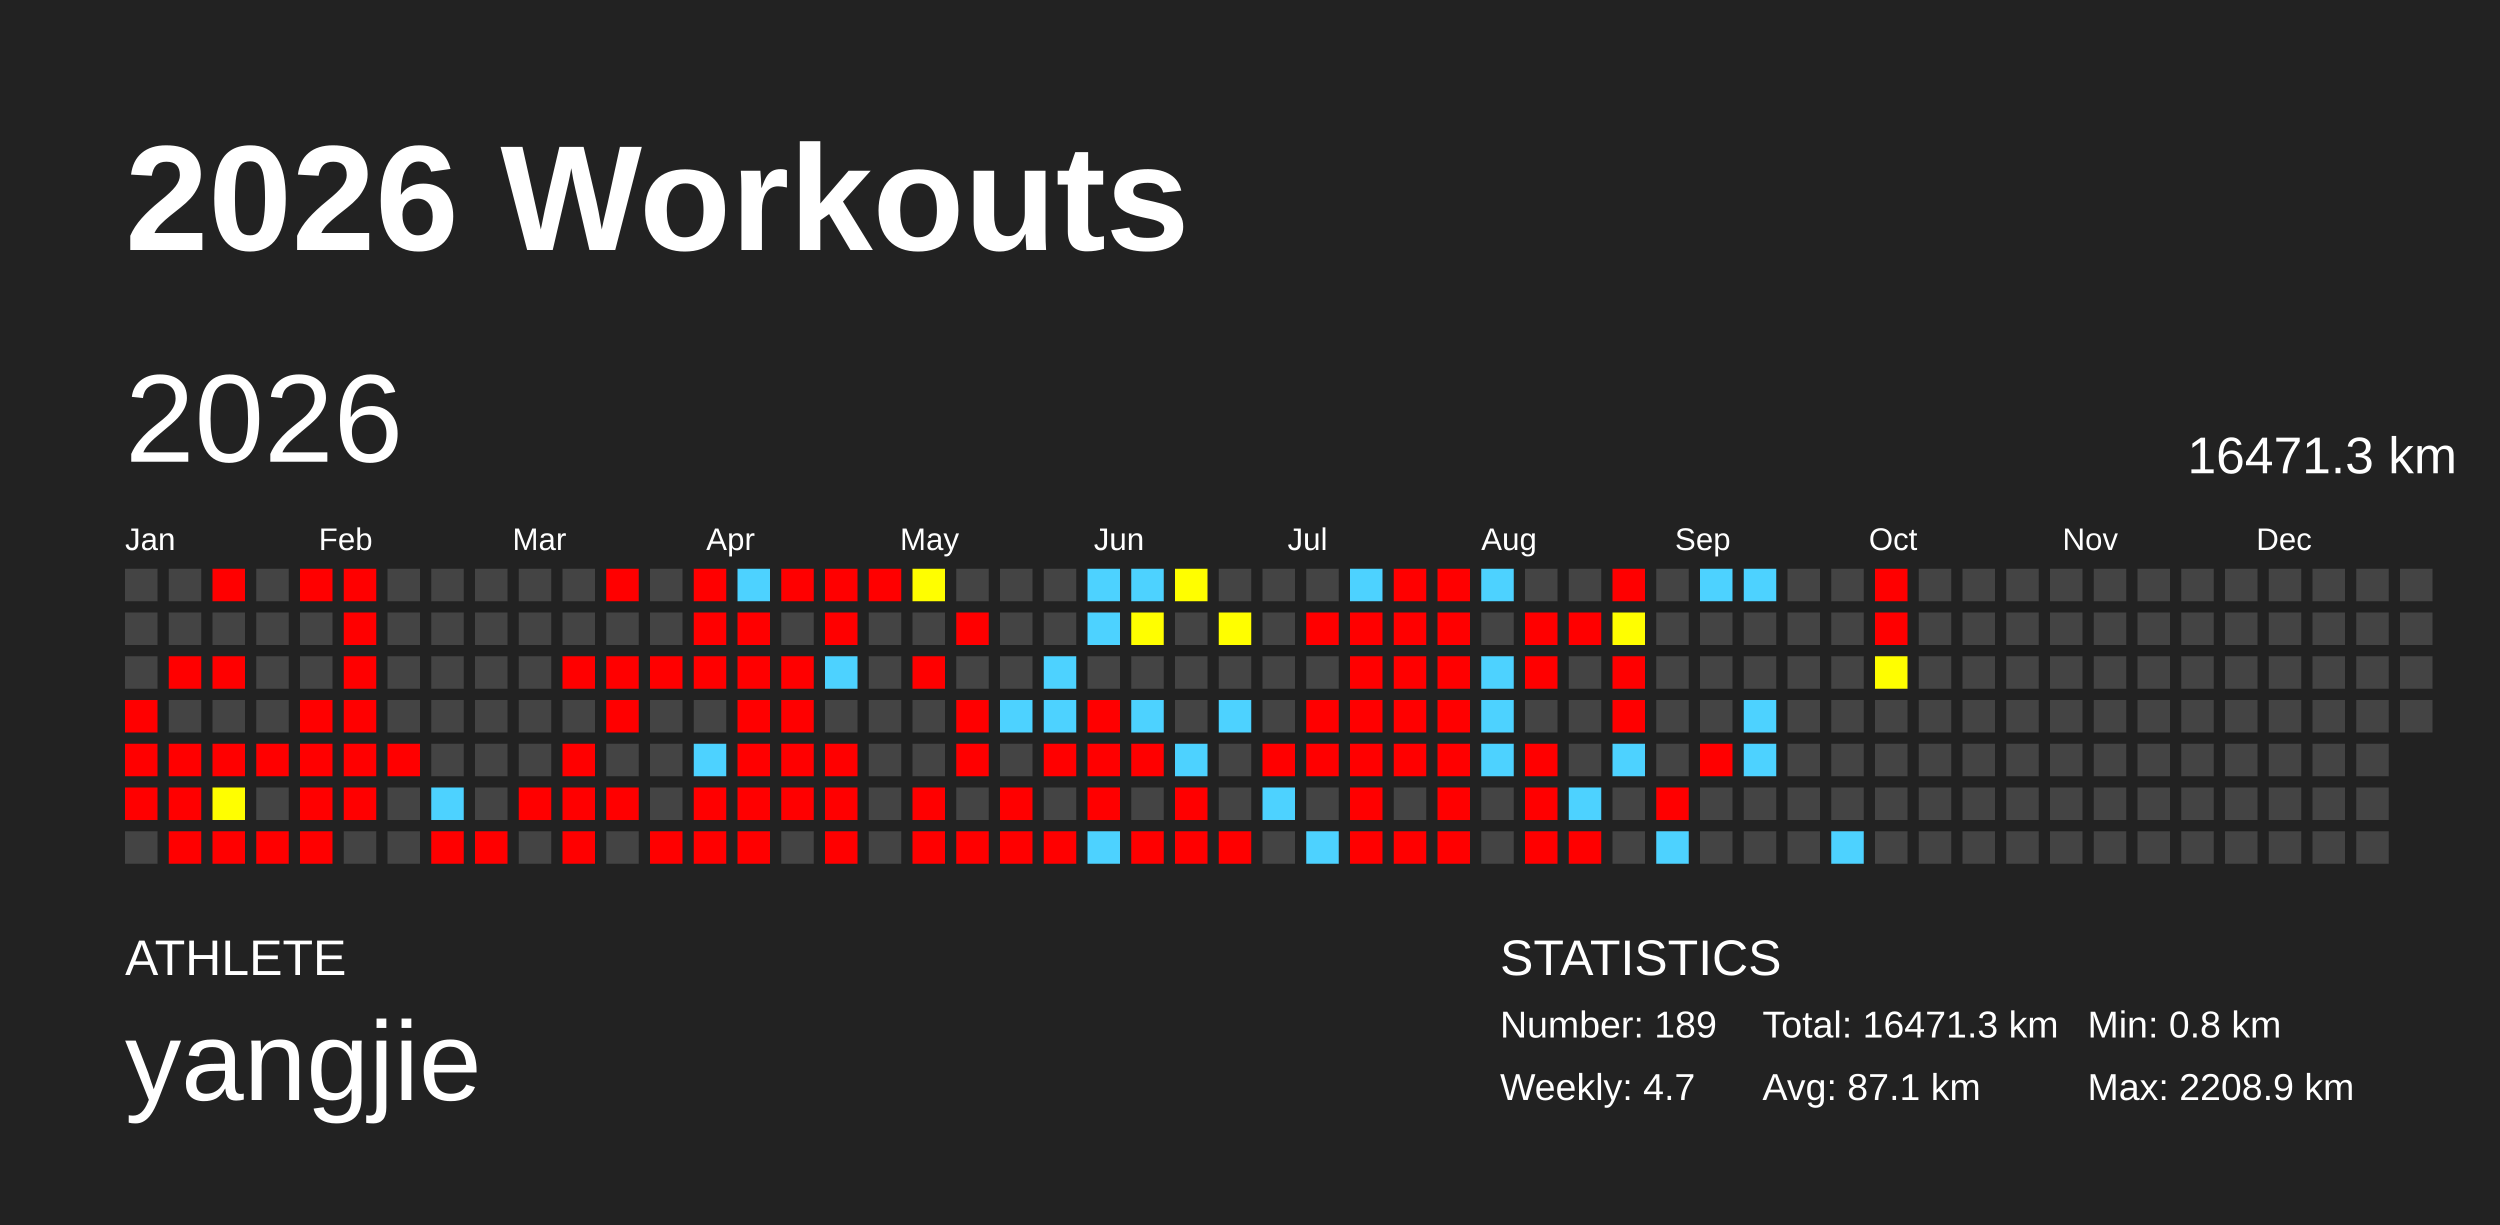
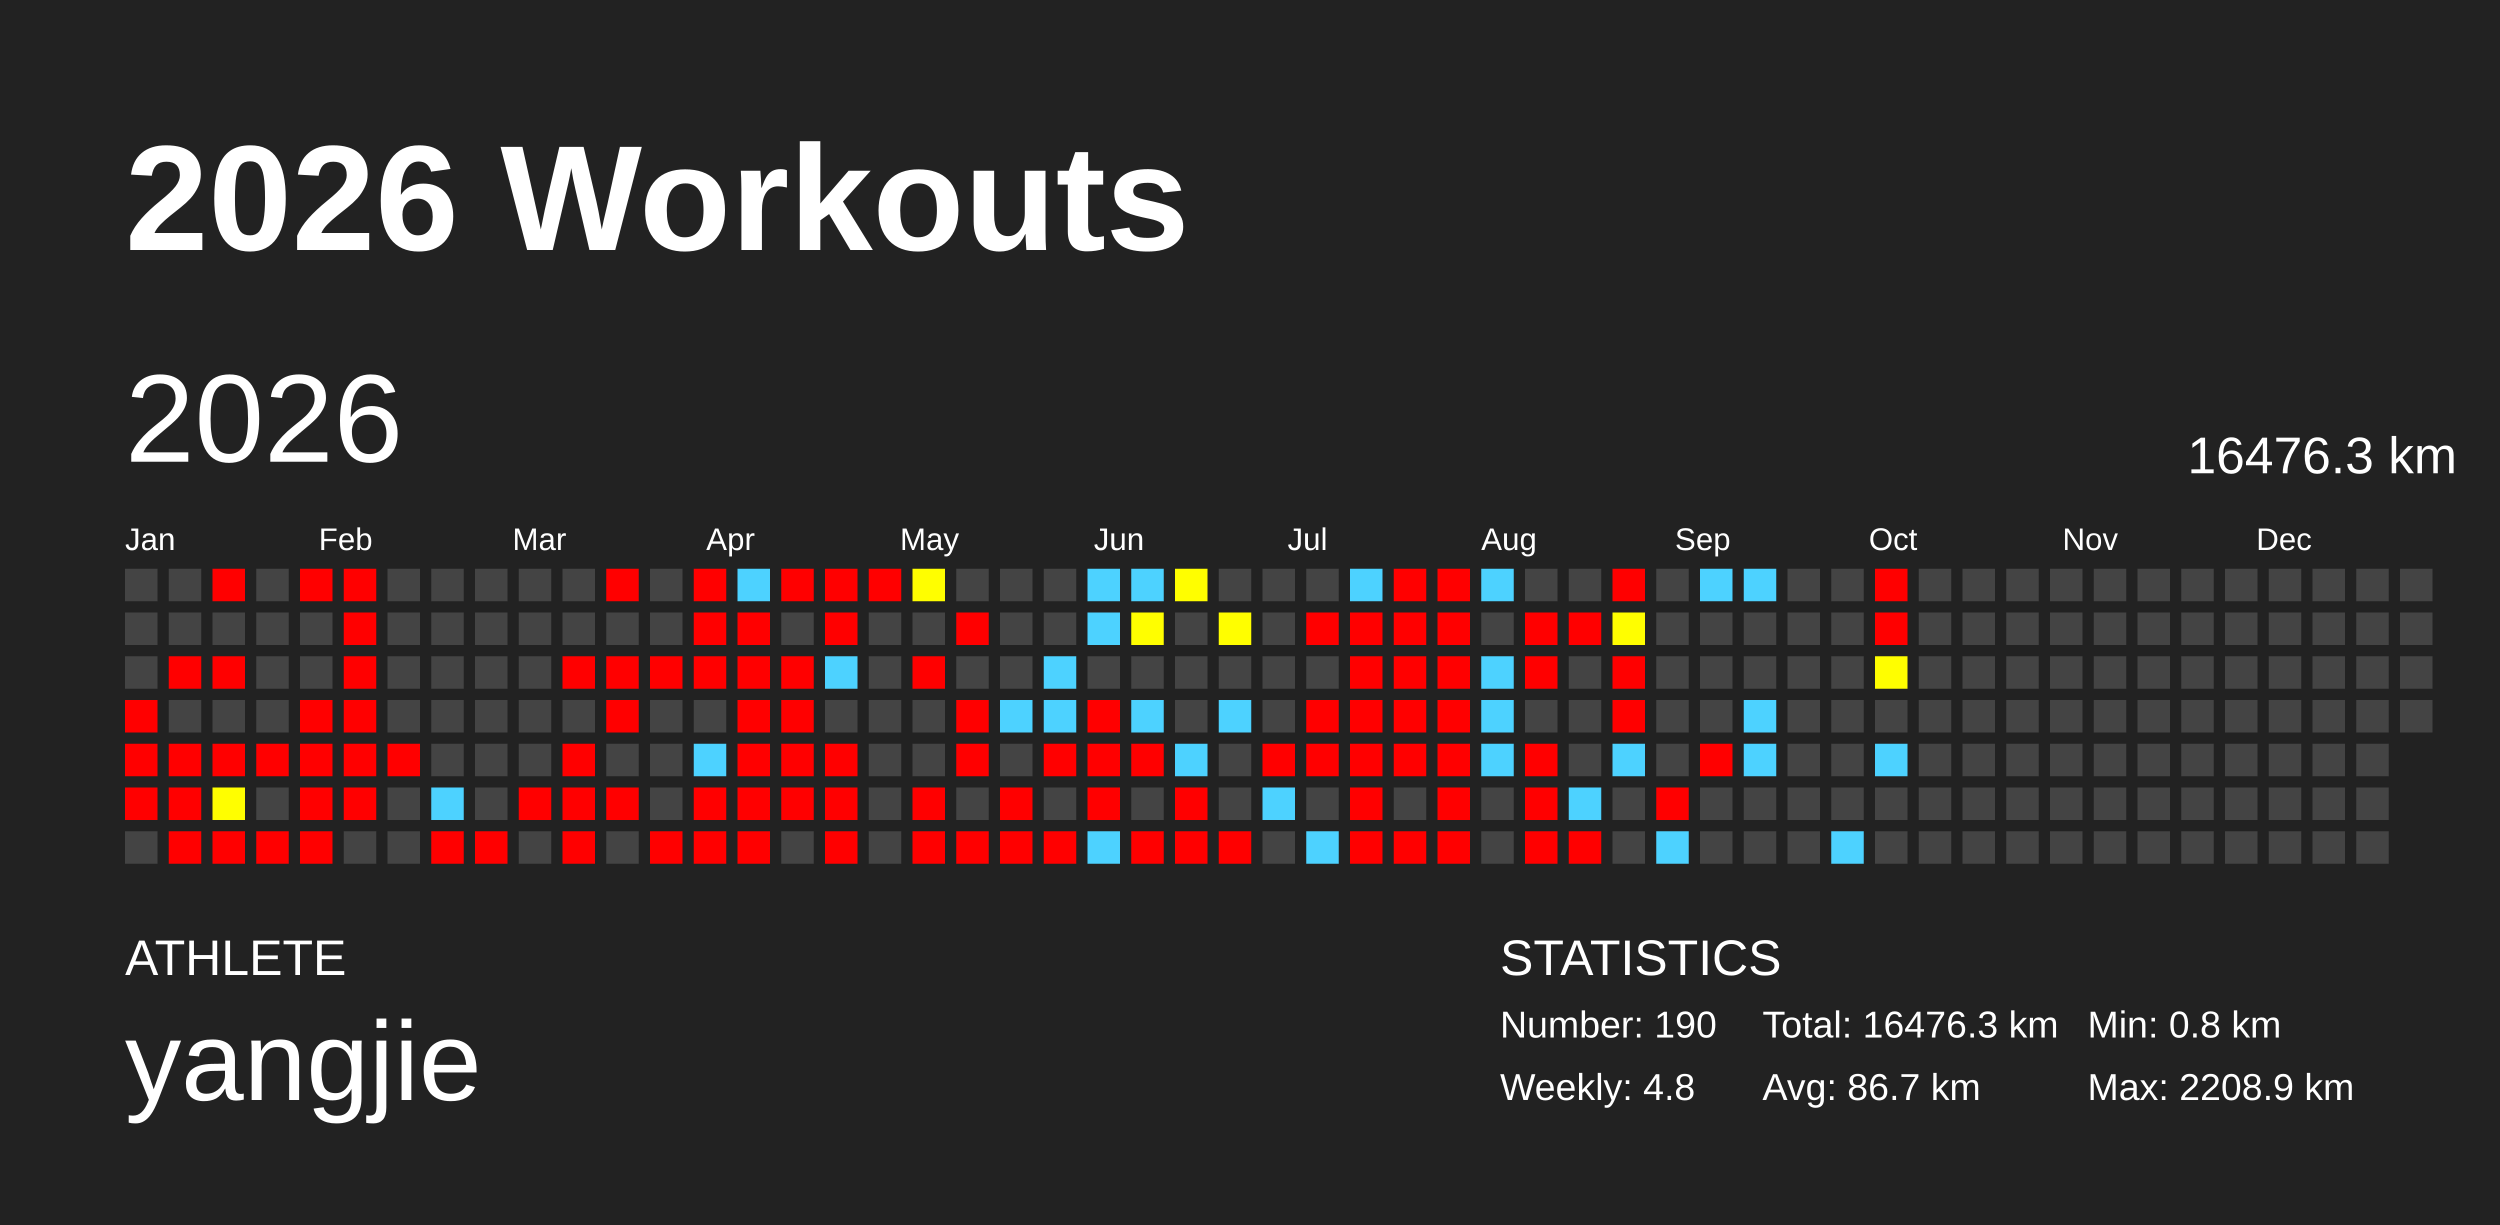
<svg xmlns="http://www.w3.org/2000/svg" baseProfile="full" height="98mm" version="1.1" viewBox="0,0,200,98" width="200mm">
  <defs />
  <rect fill="#222222" height="98" width="200" x="0" y="0" />
  <text fill="#FFFFFF" style="font-size:12px; font-family:Arial; font-weight:bold;" x="10" y="20">2026 Workouts</text>
  <text fill="#FFFFFF" style="font-size:4px; font-family:Arial" x="10" y="78">ATHLETE</text>
  <text fill="#FFFFFF" style="font-size:9px; font-family:Arial" x="10" y="88">yangjie</text>
  <text fill="#FFFFFF" style="font-size:4px; font-family:Arial" x="120" y="78">STATISTICS</text>
-   <text fill="#FFFFFF" style="font-size:3px; font-family:Arial" x="120" y="83">Number: 189</text>
-   <text fill="#FFFFFF" style="font-size:3px; font-family:Arial" x="120" y="88">Weekly: 4.7</text>
-   <text fill="#FFFFFF" style="font-size:3px; font-family:Arial" x="141" y="83">Total: 16471.3 km</text>
-   <text fill="#FFFFFF" style="font-size:3px; font-family:Arial" x="141" y="88">Avg: 87.1 km</text>
+   <text fill="#FFFFFF" style="font-size:3px; font-family:Arial" x="120" y="83">Number: 190</text>
+   <text fill="#FFFFFF" style="font-size:3px; font-family:Arial" x="120" y="88">Weekly: 4.8</text>
+   <text fill="#FFFFFF" style="font-size:3px; font-family:Arial" x="141" y="83">Total: 16476.3 km</text>
+   <text fill="#FFFFFF" style="font-size:3px; font-family:Arial" x="141" y="88">Avg: 86.7 km</text>
  <text fill="#FFFFFF" style="font-size:3px; font-family:Arial" x="167" y="83">Min: 0.8 km</text>
  <text fill="#FFFFFF" style="font-size:3px; font-family:Arial" x="167" y="88">Max: 2208.9 km</text>
  <text dominant-baseline="hanging" fill="#FFFFFF" style="font-size:10.0px; font-family:Arial;" x="10" y="30">2026</text>
-   <text dominant-baseline="hanging" fill="#FFFFFF" style="font-size:4.125px; font-family:Arial;" x="175" y="35">16471.3 km</text>
+   <text dominant-baseline="hanging" fill="#FFFFFF" style="font-size:4.125px; font-family:Arial;" x="175" y="35">16476.3 km</text>
  <text fill="#FFFFFF" style="font-size:2.5px; font-family:Arial" x="10.0" y="44">Jan</text>
  <text fill="#FFFFFF" style="font-size:2.5px; font-family:Arial" x="25.5" y="44">Feb</text>
  <text fill="#FFFFFF" style="font-size:2.5px; font-family:Arial" x="41.0" y="44">Mar</text>
  <text fill="#FFFFFF" style="font-size:2.5px; font-family:Arial" x="56.5" y="44">Apr</text>
  <text fill="#FFFFFF" style="font-size:2.5px; font-family:Arial" x="72.0" y="44">May</text>
  <text fill="#FFFFFF" style="font-size:2.5px; font-family:Arial" x="87.5" y="44">Jun</text>
  <text fill="#FFFFFF" style="font-size:2.5px; font-family:Arial" x="103.0" y="44">Jul</text>
  <text fill="#FFFFFF" style="font-size:2.5px; font-family:Arial" x="118.5" y="44">Aug</text>
  <text fill="#FFFFFF" style="font-size:2.5px; font-family:Arial" x="134.0" y="44">Sep</text>
  <text fill="#FFFFFF" style="font-size:2.5px; font-family:Arial" x="149.5" y="44">Oct</text>
  <text fill="#FFFFFF" style="font-size:2.5px; font-family:Arial" x="165.0" y="44">Nov</text>
  <text fill="#FFFFFF" style="font-size:2.5px; font-family:Arial" x="180.5" y="44">Dec</text>
  <rect fill="#444444" height="2.6" width="2.6" x="10.0" y="45.5" />
  <rect fill="#444444" height="2.6" width="2.6" x="10.0" y="49.0" />
  <rect fill="#444444" height="2.6" width="2.6" x="10.0" y="52.5" />
  <rect fill="red" height="2.6" width="2.6" x="10.0" y="56.0" />
  <rect fill="red" height="2.6" width="2.6" x="10.0" y="59.5" />
  <rect fill="red" height="2.6" width="2.6" x="10.0" y="63.0" />
  <rect fill="#444444" height="2.6" width="2.6" x="10.0" y="66.5" />
  <rect fill="#444444" height="2.6" width="2.6" x="13.5" y="45.5" />
  <rect fill="#444444" height="2.6" width="2.6" x="13.5" y="49.0" />
  <rect fill="red" height="2.6" width="2.6" x="13.5" y="52.5" />
  <rect fill="#444444" height="2.6" width="2.6" x="13.5" y="56.0" />
  <rect fill="red" height="2.6" width="2.6" x="13.5" y="59.5" />
  <rect fill="red" height="2.6" width="2.6" x="13.5" y="63.0" />
  <rect fill="red" height="2.6" width="2.6" x="13.5" y="66.5" />
  <rect fill="red" height="2.6" width="2.6" x="17.0" y="45.5" />
  <rect fill="#444444" height="2.6" width="2.6" x="17.0" y="49.0" />
  <rect fill="red" height="2.6" width="2.6" x="17.0" y="52.5" />
  <rect fill="#444444" height="2.6" width="2.6" x="17.0" y="56.0" />
  <rect fill="red" height="2.6" width="2.6" x="17.0" y="59.5" />
  <rect fill="#fffe00" height="2.6" width="2.6" x="17.0" y="63.0" />
  <rect fill="red" height="2.6" width="2.6" x="17.0" y="66.5" />
  <rect fill="#444444" height="2.6" width="2.6" x="20.5" y="45.5" />
  <rect fill="#444444" height="2.6" width="2.6" x="20.5" y="49.0" />
  <rect fill="#444444" height="2.6" width="2.6" x="20.5" y="52.5" />
  <rect fill="#444444" height="2.6" width="2.6" x="20.5" y="56.0" />
  <rect fill="red" height="2.6" width="2.6" x="20.5" y="59.5" />
  <rect fill="#444444" height="2.6" width="2.6" x="20.5" y="63.0" />
  <rect fill="red" height="2.6" width="2.6" x="20.5" y="66.5" />
  <rect fill="red" height="2.6" width="2.6" x="24.0" y="45.5" />
  <rect fill="#444444" height="2.6" width="2.6" x="24.0" y="49.0" />
  <rect fill="#444444" height="2.6" width="2.6" x="24.0" y="52.5" />
  <rect fill="red" height="2.6" width="2.6" x="24.0" y="56.0" />
  <rect fill="red" height="2.6" width="2.6" x="24.0" y="59.5" />
  <rect fill="red" height="2.6" width="2.6" x="24.0" y="63.0" />
  <rect fill="red" height="2.6" width="2.6" x="24.0" y="66.5" />
  <rect fill="red" height="2.6" width="2.6" x="27.5" y="45.5" />
  <rect fill="red" height="2.6" width="2.6" x="27.5" y="49.0" />
  <rect fill="red" height="2.6" width="2.6" x="27.5" y="52.5" />
  <rect fill="red" height="2.6" width="2.6" x="27.5" y="56.0" />
  <rect fill="red" height="2.6" width="2.6" x="27.5" y="59.5" />
  <rect fill="red" height="2.6" width="2.6" x="27.5" y="63.0" />
  <rect fill="#444444" height="2.6" width="2.6" x="27.5" y="66.5" />
  <rect fill="#444444" height="2.6" width="2.6" x="31.0" y="45.5" />
  <rect fill="#444444" height="2.6" width="2.6" x="31.0" y="49.0" />
  <rect fill="#444444" height="2.6" width="2.6" x="31.0" y="52.5" />
  <rect fill="#444444" height="2.6" width="2.6" x="31.0" y="56.0" />
  <rect fill="red" height="2.6" width="2.6" x="31.0" y="59.5" />
  <rect fill="#444444" height="2.6" width="2.6" x="31.0" y="63.0" />
  <rect fill="#444444" height="2.6" width="2.6" x="31.0" y="66.5" />
  <rect fill="#444444" height="2.6" width="2.6" x="34.5" y="45.5" />
  <rect fill="#444444" height="2.6" width="2.6" x="34.5" y="49.0" />
  <rect fill="#444444" height="2.6" width="2.6" x="34.5" y="52.5" />
  <rect fill="#444444" height="2.6" width="2.6" x="34.5" y="56.0" />
  <rect fill="#444444" height="2.6" width="2.6" x="34.5" y="59.5" />
  <rect fill="#4dd2ff" height="2.6" width="2.6" x="34.5" y="63.0" />
  <rect fill="red" height="2.6" width="2.6" x="34.5" y="66.5" />
  <rect fill="#444444" height="2.6" width="2.6" x="38.0" y="45.5" />
  <rect fill="#444444" height="2.6" width="2.6" x="38.0" y="49.0" />
  <rect fill="#444444" height="2.6" width="2.6" x="38.0" y="52.5" />
  <rect fill="#444444" height="2.6" width="2.6" x="38.0" y="56.0" />
  <rect fill="#444444" height="2.6" width="2.6" x="38.0" y="59.5" />
  <rect fill="#444444" height="2.6" width="2.6" x="38.0" y="63.0" />
  <rect fill="red" height="2.6" width="2.6" x="38.0" y="66.5" />
  <rect fill="#444444" height="2.6" width="2.6" x="41.5" y="45.5" />
  <rect fill="#444444" height="2.6" width="2.6" x="41.5" y="49.0" />
  <rect fill="#444444" height="2.6" width="2.6" x="41.5" y="52.5" />
  <rect fill="#444444" height="2.6" width="2.6" x="41.5" y="56.0" />
  <rect fill="#444444" height="2.6" width="2.6" x="41.5" y="59.5" />
  <rect fill="red" height="2.6" width="2.6" x="41.5" y="63.0" />
  <rect fill="#444444" height="2.6" width="2.6" x="41.5" y="66.5" />
  <rect fill="#444444" height="2.6" width="2.6" x="45.0" y="45.5" />
  <rect fill="#444444" height="2.6" width="2.6" x="45.0" y="49.0" />
  <rect fill="red" height="2.6" width="2.6" x="45.0" y="52.5" />
  <rect fill="#444444" height="2.6" width="2.6" x="45.0" y="56.0" />
  <rect fill="red" height="2.6" width="2.6" x="45.0" y="59.5" />
  <rect fill="red" height="2.6" width="2.6" x="45.0" y="63.0" />
  <rect fill="red" height="2.6" width="2.6" x="45.0" y="66.5" />
  <rect fill="red" height="2.6" width="2.6" x="48.5" y="45.5" />
  <rect fill="#444444" height="2.6" width="2.6" x="48.5" y="49.0" />
  <rect fill="red" height="2.6" width="2.6" x="48.5" y="52.5" />
  <rect fill="red" height="2.6" width="2.6" x="48.5" y="56.0" />
  <rect fill="#444444" height="2.6" width="2.6" x="48.5" y="59.5" />
  <rect fill="red" height="2.6" width="2.6" x="48.5" y="63.0" />
  <rect fill="#444444" height="2.6" width="2.6" x="48.5" y="66.5" />
  <rect fill="#444444" height="2.6" width="2.6" x="52.0" y="45.5" />
  <rect fill="#444444" height="2.6" width="2.6" x="52.0" y="49.0" />
  <rect fill="red" height="2.6" width="2.6" x="52.0" y="52.5" />
  <rect fill="#444444" height="2.6" width="2.6" x="52.0" y="56.0" />
  <rect fill="#444444" height="2.6" width="2.6" x="52.0" y="59.5" />
  <rect fill="#444444" height="2.6" width="2.6" x="52.0" y="63.0" />
  <rect fill="red" height="2.6" width="2.6" x="52.0" y="66.5" />
  <rect fill="red" height="2.6" width="2.6" x="55.5" y="45.5" />
  <rect fill="red" height="2.6" width="2.6" x="55.5" y="49.0" />
  <rect fill="red" height="2.6" width="2.6" x="55.5" y="52.5" />
  <rect fill="#444444" height="2.6" width="2.6" x="55.5" y="56.0" />
  <rect fill="#4dd2ff" height="2.6" width="2.6" x="55.5" y="59.5" />
  <rect fill="red" height="2.6" width="2.6" x="55.5" y="63.0" />
  <rect fill="red" height="2.6" width="2.6" x="55.5" y="66.5" />
  <rect fill="#4dd2ff" height="2.6" width="2.6" x="59.0" y="45.5" />
  <rect fill="red" height="2.6" width="2.6" x="59.0" y="49.0" />
  <rect fill="red" height="2.6" width="2.6" x="59.0" y="52.5" />
  <rect fill="red" height="2.6" width="2.6" x="59.0" y="56.0" />
  <rect fill="red" height="2.6" width="2.6" x="59.0" y="59.5" />
  <rect fill="red" height="2.6" width="2.6" x="59.0" y="63.0" />
  <rect fill="red" height="2.6" width="2.6" x="59.0" y="66.5" />
  <rect fill="red" height="2.6" width="2.6" x="62.5" y="45.5" />
  <rect fill="#444444" height="2.6" width="2.6" x="62.5" y="49.0" />
  <rect fill="red" height="2.6" width="2.6" x="62.5" y="52.5" />
  <rect fill="red" height="2.6" width="2.6" x="62.5" y="56.0" />
  <rect fill="red" height="2.6" width="2.6" x="62.5" y="59.5" />
  <rect fill="red" height="2.6" width="2.6" x="62.5" y="63.0" />
  <rect fill="#444444" height="2.6" width="2.6" x="62.5" y="66.5" />
  <rect fill="red" height="2.6" width="2.6" x="66.0" y="45.5" />
  <rect fill="red" height="2.6" width="2.6" x="66.0" y="49.0" />
  <rect fill="#4dd2ff" height="2.6" width="2.6" x="66.0" y="52.5" />
  <rect fill="#444444" height="2.6" width="2.6" x="66.0" y="56.0" />
  <rect fill="red" height="2.6" width="2.6" x="66.0" y="59.5" />
  <rect fill="red" height="2.6" width="2.6" x="66.0" y="63.0" />
  <rect fill="red" height="2.6" width="2.6" x="66.0" y="66.5" />
  <rect fill="red" height="2.6" width="2.6" x="69.5" y="45.5" />
  <rect fill="#444444" height="2.6" width="2.6" x="69.5" y="49.0" />
  <rect fill="#444444" height="2.6" width="2.6" x="69.5" y="52.5" />
  <rect fill="#444444" height="2.6" width="2.6" x="69.5" y="56.0" />
  <rect fill="#444444" height="2.6" width="2.6" x="69.5" y="59.5" />
  <rect fill="#444444" height="2.6" width="2.6" x="69.5" y="63.0" />
  <rect fill="#444444" height="2.6" width="2.6" x="69.5" y="66.5" />
  <rect fill="#fffe00" height="2.6" width="2.6" x="73.0" y="45.5" />
  <rect fill="#444444" height="2.6" width="2.6" x="73.0" y="49.0" />
  <rect fill="red" height="2.6" width="2.6" x="73.0" y="52.5" />
  <rect fill="#444444" height="2.6" width="2.6" x="73.0" y="56.0" />
  <rect fill="#444444" height="2.6" width="2.6" x="73.0" y="59.5" />
  <rect fill="red" height="2.6" width="2.6" x="73.0" y="63.0" />
  <rect fill="red" height="2.6" width="2.6" x="73.0" y="66.5" />
  <rect fill="#444444" height="2.6" width="2.6" x="76.5" y="45.5" />
  <rect fill="red" height="2.6" width="2.6" x="76.5" y="49.0" />
  <rect fill="#444444" height="2.6" width="2.6" x="76.5" y="52.5" />
  <rect fill="red" height="2.6" width="2.6" x="76.5" y="56.0" />
  <rect fill="red" height="2.6" width="2.6" x="76.5" y="59.5" />
  <rect fill="#444444" height="2.6" width="2.6" x="76.5" y="63.0" />
  <rect fill="red" height="2.6" width="2.6" x="76.5" y="66.5" />
  <rect fill="#444444" height="2.6" width="2.6" x="80.0" y="45.5" />
  <rect fill="#444444" height="2.6" width="2.6" x="80.0" y="49.0" />
  <rect fill="#444444" height="2.6" width="2.6" x="80.0" y="52.5" />
  <rect fill="#4dd2ff" height="2.6" width="2.6" x="80.0" y="56.0" />
  <rect fill="#444444" height="2.6" width="2.6" x="80.0" y="59.5" />
  <rect fill="red" height="2.6" width="2.6" x="80.0" y="63.0" />
  <rect fill="red" height="2.6" width="2.6" x="80.0" y="66.5" />
  <rect fill="#444444" height="2.6" width="2.6" x="83.5" y="45.5" />
  <rect fill="#444444" height="2.6" width="2.6" x="83.5" y="49.0" />
  <rect fill="#4dd2ff" height="2.6" width="2.6" x="83.5" y="52.5" />
  <rect fill="#4dd2ff" height="2.6" width="2.6" x="83.5" y="56.0" />
  <rect fill="red" height="2.6" width="2.6" x="83.5" y="59.5" />
  <rect fill="#444444" height="2.6" width="2.6" x="83.5" y="63.0" />
  <rect fill="red" height="2.6" width="2.6" x="83.5" y="66.5" />
  <rect fill="#4dd2ff" height="2.6" width="2.6" x="87.0" y="45.5" />
  <rect fill="#4dd2ff" height="2.6" width="2.6" x="87.0" y="49.0" />
  <rect fill="#444444" height="2.6" width="2.6" x="87.0" y="52.5" />
  <rect fill="red" height="2.6" width="2.6" x="87.0" y="56.0" />
  <rect fill="red" height="2.6" width="2.6" x="87.0" y="59.5" />
  <rect fill="red" height="2.6" width="2.6" x="87.0" y="63.0" />
  <rect fill="#4dd2ff" height="2.6" width="2.6" x="87.0" y="66.5" />
  <rect fill="#4dd2ff" height="2.6" width="2.6" x="90.5" y="45.5" />
  <rect fill="#fffe00" height="2.6" width="2.6" x="90.5" y="49.0" />
  <rect fill="#444444" height="2.6" width="2.6" x="90.5" y="52.5" />
  <rect fill="#4dd2ff" height="2.6" width="2.6" x="90.5" y="56.0" />
  <rect fill="red" height="2.6" width="2.6" x="90.5" y="59.5" />
  <rect fill="#444444" height="2.6" width="2.6" x="90.5" y="63.0" />
  <rect fill="red" height="2.6" width="2.6" x="90.5" y="66.5" />
  <rect fill="#fffe00" height="2.6" width="2.6" x="94.0" y="45.5" />
  <rect fill="#444444" height="2.6" width="2.6" x="94.0" y="49.0" />
  <rect fill="#444444" height="2.6" width="2.6" x="94.0" y="52.5" />
  <rect fill="#444444" height="2.6" width="2.6" x="94.0" y="56.0" />
  <rect fill="#4dd2ff" height="2.6" width="2.6" x="94.0" y="59.5" />
  <rect fill="red" height="2.6" width="2.6" x="94.0" y="63.0" />
  <rect fill="red" height="2.6" width="2.6" x="94.0" y="66.5" />
  <rect fill="#444444" height="2.6" width="2.6" x="97.5" y="45.5" />
  <rect fill="#fffe00" height="2.6" width="2.6" x="97.5" y="49.0" />
  <rect fill="#444444" height="2.6" width="2.6" x="97.5" y="52.5" />
  <rect fill="#4dd2ff" height="2.6" width="2.6" x="97.5" y="56.0" />
  <rect fill="#444444" height="2.6" width="2.6" x="97.5" y="59.5" />
  <rect fill="#444444" height="2.6" width="2.6" x="97.5" y="63.0" />
  <rect fill="red" height="2.6" width="2.6" x="97.5" y="66.5" />
  <rect fill="#444444" height="2.6" width="2.6" x="101.0" y="45.5" />
  <rect fill="#444444" height="2.6" width="2.6" x="101.0" y="49.0" />
  <rect fill="#444444" height="2.6" width="2.6" x="101.0" y="52.5" />
  <rect fill="#444444" height="2.6" width="2.6" x="101.0" y="56.0" />
  <rect fill="red" height="2.6" width="2.6" x="101.0" y="59.5" />
  <rect fill="#4dd2ff" height="2.6" width="2.6" x="101.0" y="63.0" />
  <rect fill="#444444" height="2.6" width="2.6" x="101.0" y="66.5" />
  <rect fill="#444444" height="2.6" width="2.6" x="104.5" y="45.5" />
  <rect fill="red" height="2.6" width="2.6" x="104.5" y="49.0" />
  <rect fill="#444444" height="2.6" width="2.6" x="104.5" y="52.5" />
  <rect fill="red" height="2.6" width="2.6" x="104.5" y="56.0" />
  <rect fill="red" height="2.6" width="2.6" x="104.5" y="59.5" />
  <rect fill="#444444" height="2.6" width="2.6" x="104.5" y="63.0" />
  <rect fill="#4dd2ff" height="2.6" width="2.6" x="104.5" y="66.5" />
  <rect fill="#4dd2ff" height="2.6" width="2.6" x="108.0" y="45.5" />
  <rect fill="red" height="2.6" width="2.6" x="108.0" y="49.0" />
  <rect fill="red" height="2.6" width="2.6" x="108.0" y="52.5" />
  <rect fill="red" height="2.6" width="2.6" x="108.0" y="56.0" />
  <rect fill="red" height="2.6" width="2.6" x="108.0" y="59.5" />
  <rect fill="red" height="2.6" width="2.6" x="108.0" y="63.0" />
  <rect fill="red" height="2.6" width="2.6" x="108.0" y="66.5" />
  <rect fill="red" height="2.6" width="2.6" x="111.5" y="45.5" />
  <rect fill="red" height="2.6" width="2.6" x="111.5" y="49.0" />
  <rect fill="red" height="2.6" width="2.6" x="111.5" y="52.5" />
  <rect fill="red" height="2.6" width="2.6" x="111.5" y="56.0" />
  <rect fill="red" height="2.6" width="2.6" x="111.5" y="59.5" />
  <rect fill="#444444" height="2.6" width="2.6" x="111.5" y="63.0" />
  <rect fill="red" height="2.6" width="2.6" x="111.5" y="66.5" />
  <rect fill="red" height="2.6" width="2.6" x="115.0" y="45.5" />
  <rect fill="red" height="2.6" width="2.6" x="115.0" y="49.0" />
  <rect fill="red" height="2.6" width="2.6" x="115.0" y="52.5" />
  <rect fill="red" height="2.6" width="2.6" x="115.0" y="56.0" />
  <rect fill="red" height="2.6" width="2.6" x="115.0" y="59.5" />
  <rect fill="red" height="2.6" width="2.6" x="115.0" y="63.0" />
  <rect fill="red" height="2.6" width="2.6" x="115.0" y="66.5" />
  <rect fill="#4dd2ff" height="2.6" width="2.6" x="118.5" y="45.5" />
  <rect fill="#444444" height="2.6" width="2.6" x="118.5" y="49.0" />
  <rect fill="#4dd2ff" height="2.6" width="2.6" x="118.5" y="52.5" />
  <rect fill="#4dd2ff" height="2.6" width="2.6" x="118.5" y="56.0" />
  <rect fill="#4dd2ff" height="2.6" width="2.6" x="118.5" y="59.5" />
  <rect fill="#444444" height="2.6" width="2.6" x="118.5" y="63.0" />
  <rect fill="#444444" height="2.6" width="2.6" x="118.5" y="66.5" />
  <rect fill="#444444" height="2.6" width="2.6" x="122.0" y="45.5" />
  <rect fill="red" height="2.6" width="2.6" x="122.0" y="49.0" />
  <rect fill="red" height="2.6" width="2.6" x="122.0" y="52.5" />
  <rect fill="#444444" height="2.6" width="2.6" x="122.0" y="56.0" />
  <rect fill="red" height="2.6" width="2.6" x="122.0" y="59.5" />
  <rect fill="red" height="2.6" width="2.6" x="122.0" y="63.0" />
  <rect fill="red" height="2.6" width="2.6" x="122.0" y="66.5" />
  <rect fill="#444444" height="2.6" width="2.6" x="125.5" y="45.5" />
  <rect fill="red" height="2.6" width="2.6" x="125.5" y="49.0" />
  <rect fill="#444444" height="2.6" width="2.6" x="125.5" y="52.5" />
  <rect fill="#444444" height="2.6" width="2.6" x="125.5" y="56.0" />
  <rect fill="#444444" height="2.6" width="2.6" x="125.5" y="59.5" />
  <rect fill="#4dd2ff" height="2.6" width="2.6" x="125.5" y="63.0" />
  <rect fill="red" height="2.6" width="2.6" x="125.5" y="66.5" />
  <rect fill="red" height="2.6" width="2.6" x="129.0" y="45.5" />
  <rect fill="#fffe00" height="2.6" width="2.6" x="129.0" y="49.0" />
  <rect fill="red" height="2.6" width="2.6" x="129.0" y="52.5" />
  <rect fill="red" height="2.6" width="2.6" x="129.0" y="56.0" />
  <rect fill="#4dd2ff" height="2.6" width="2.6" x="129.0" y="59.5" />
  <rect fill="#444444" height="2.6" width="2.6" x="129.0" y="63.0" />
  <rect fill="#444444" height="2.6" width="2.6" x="129.0" y="66.5" />
  <rect fill="#444444" height="2.6" width="2.6" x="132.5" y="45.5" />
  <rect fill="#444444" height="2.6" width="2.6" x="132.5" y="49.0" />
  <rect fill="#444444" height="2.6" width="2.6" x="132.5" y="52.5" />
  <rect fill="#444444" height="2.6" width="2.6" x="132.5" y="56.0" />
  <rect fill="#444444" height="2.6" width="2.6" x="132.5" y="59.5" />
  <rect fill="red" height="2.6" width="2.6" x="132.5" y="63.0" />
  <rect fill="#4dd2ff" height="2.6" width="2.6" x="132.5" y="66.5" />
  <rect fill="#4dd2ff" height="2.6" width="2.6" x="136.0" y="45.5" />
  <rect fill="#444444" height="2.6" width="2.6" x="136.0" y="49.0" />
  <rect fill="#444444" height="2.6" width="2.6" x="136.0" y="52.5" />
  <rect fill="#444444" height="2.6" width="2.6" x="136.0" y="56.0" />
  <rect fill="red" height="2.6" width="2.6" x="136.0" y="59.5" />
  <rect fill="#444444" height="2.6" width="2.6" x="136.0" y="63.0" />
  <rect fill="#444444" height="2.6" width="2.6" x="136.0" y="66.5" />
  <rect fill="#4dd2ff" height="2.6" width="2.6" x="139.5" y="45.5" />
  <rect fill="#444444" height="2.6" width="2.6" x="139.5" y="49.0" />
  <rect fill="#444444" height="2.6" width="2.6" x="139.5" y="52.5" />
  <rect fill="#4dd2ff" height="2.6" width="2.6" x="139.5" y="56.0" />
  <rect fill="#4dd2ff" height="2.6" width="2.6" x="139.5" y="59.5" />
  <rect fill="#444444" height="2.6" width="2.6" x="139.5" y="63.0" />
  <rect fill="#444444" height="2.6" width="2.6" x="139.5" y="66.5" />
  <rect fill="#444444" height="2.6" width="2.6" x="143.0" y="45.5" />
  <rect fill="#444444" height="2.6" width="2.6" x="143.0" y="49.0" />
  <rect fill="#444444" height="2.6" width="2.6" x="143.0" y="52.5" />
  <rect fill="#444444" height="2.6" width="2.6" x="143.0" y="56.0" />
  <rect fill="#444444" height="2.6" width="2.6" x="143.0" y="59.5" />
  <rect fill="#444444" height="2.6" width="2.6" x="143.0" y="63.0" />
  <rect fill="#444444" height="2.6" width="2.6" x="143.0" y="66.5" />
  <rect fill="#444444" height="2.6" width="2.6" x="146.5" y="45.5" />
  <rect fill="#444444" height="2.6" width="2.6" x="146.5" y="49.0" />
  <rect fill="#444444" height="2.6" width="2.6" x="146.5" y="52.5" />
  <rect fill="#444444" height="2.6" width="2.6" x="146.5" y="56.0" />
  <rect fill="#444444" height="2.6" width="2.6" x="146.5" y="59.5" />
  <rect fill="#444444" height="2.6" width="2.6" x="146.5" y="63.0" />
  <rect fill="#4dd2ff" height="2.6" width="2.6" x="146.5" y="66.5" />
  <rect fill="red" height="2.6" width="2.6" x="150.0" y="45.5" />
  <rect fill="red" height="2.6" width="2.6" x="150.0" y="49.0" />
  <rect fill="#fffe00" height="2.6" width="2.6" x="150.0" y="52.5" />
  <rect fill="#444444" height="2.6" width="2.6" x="150.0" y="56.0" />
-   <rect fill="#444444" height="2.6" width="2.6" x="150.0" y="59.5" />
+   <rect fill="#4dd2ff" height="2.6" width="2.6" x="150.0" y="59.5" />
  <rect fill="#444444" height="2.6" width="2.6" x="150.0" y="63.0" />
  <rect fill="#444444" height="2.6" width="2.6" x="150.0" y="66.5" />
  <rect fill="#444444" height="2.6" width="2.6" x="153.5" y="45.5" />
  <rect fill="#444444" height="2.6" width="2.6" x="153.5" y="49.0" />
  <rect fill="#444444" height="2.6" width="2.6" x="153.5" y="52.5" />
  <rect fill="#444444" height="2.6" width="2.6" x="153.5" y="56.0" />
  <rect fill="#444444" height="2.6" width="2.6" x="153.5" y="59.5" />
  <rect fill="#444444" height="2.6" width="2.6" x="153.5" y="63.0" />
  <rect fill="#444444" height="2.6" width="2.6" x="153.5" y="66.5" />
  <rect fill="#444444" height="2.6" width="2.6" x="157.0" y="45.5" />
  <rect fill="#444444" height="2.6" width="2.6" x="157.0" y="49.0" />
  <rect fill="#444444" height="2.6" width="2.6" x="157.0" y="52.5" />
  <rect fill="#444444" height="2.6" width="2.6" x="157.0" y="56.0" />
  <rect fill="#444444" height="2.6" width="2.6" x="157.0" y="59.5" />
  <rect fill="#444444" height="2.6" width="2.6" x="157.0" y="63.0" />
  <rect fill="#444444" height="2.6" width="2.6" x="157.0" y="66.5" />
  <rect fill="#444444" height="2.6" width="2.6" x="160.5" y="45.5" />
  <rect fill="#444444" height="2.6" width="2.6" x="160.5" y="49.0" />
  <rect fill="#444444" height="2.6" width="2.6" x="160.5" y="52.5" />
  <rect fill="#444444" height="2.6" width="2.6" x="160.5" y="56.0" />
  <rect fill="#444444" height="2.6" width="2.6" x="160.5" y="59.5" />
  <rect fill="#444444" height="2.6" width="2.6" x="160.5" y="63.0" />
  <rect fill="#444444" height="2.6" width="2.6" x="160.5" y="66.5" />
  <rect fill="#444444" height="2.6" width="2.6" x="164.0" y="45.5" />
  <rect fill="#444444" height="2.6" width="2.6" x="164.0" y="49.0" />
  <rect fill="#444444" height="2.6" width="2.6" x="164.0" y="52.5" />
  <rect fill="#444444" height="2.6" width="2.6" x="164.0" y="56.0" />
  <rect fill="#444444" height="2.6" width="2.6" x="164.0" y="59.5" />
  <rect fill="#444444" height="2.6" width="2.6" x="164.0" y="63.0" />
  <rect fill="#444444" height="2.6" width="2.6" x="164.0" y="66.5" />
  <rect fill="#444444" height="2.6" width="2.6" x="167.5" y="45.5" />
  <rect fill="#444444" height="2.6" width="2.6" x="167.5" y="49.0" />
  <rect fill="#444444" height="2.6" width="2.6" x="167.5" y="52.5" />
  <rect fill="#444444" height="2.6" width="2.6" x="167.5" y="56.0" />
  <rect fill="#444444" height="2.6" width="2.6" x="167.5" y="59.5" />
  <rect fill="#444444" height="2.6" width="2.6" x="167.5" y="63.0" />
  <rect fill="#444444" height="2.6" width="2.6" x="167.5" y="66.5" />
  <rect fill="#444444" height="2.6" width="2.6" x="171.0" y="45.5" />
  <rect fill="#444444" height="2.6" width="2.6" x="171.0" y="49.0" />
  <rect fill="#444444" height="2.6" width="2.6" x="171.0" y="52.5" />
  <rect fill="#444444" height="2.6" width="2.6" x="171.0" y="56.0" />
  <rect fill="#444444" height="2.6" width="2.6" x="171.0" y="59.5" />
  <rect fill="#444444" height="2.6" width="2.6" x="171.0" y="63.0" />
  <rect fill="#444444" height="2.6" width="2.6" x="171.0" y="66.5" />
  <rect fill="#444444" height="2.6" width="2.6" x="174.5" y="45.5" />
  <rect fill="#444444" height="2.6" width="2.6" x="174.5" y="49.0" />
  <rect fill="#444444" height="2.6" width="2.6" x="174.5" y="52.5" />
  <rect fill="#444444" height="2.6" width="2.6" x="174.5" y="56.0" />
  <rect fill="#444444" height="2.6" width="2.6" x="174.5" y="59.5" />
  <rect fill="#444444" height="2.6" width="2.6" x="174.5" y="63.0" />
  <rect fill="#444444" height="2.6" width="2.6" x="174.5" y="66.5" />
  <rect fill="#444444" height="2.6" width="2.6" x="178.0" y="45.5" />
  <rect fill="#444444" height="2.6" width="2.6" x="178.0" y="49.0" />
  <rect fill="#444444" height="2.6" width="2.6" x="178.0" y="52.5" />
  <rect fill="#444444" height="2.6" width="2.6" x="178.0" y="56.0" />
  <rect fill="#444444" height="2.6" width="2.6" x="178.0" y="59.5" />
  <rect fill="#444444" height="2.6" width="2.6" x="178.0" y="63.0" />
  <rect fill="#444444" height="2.6" width="2.6" x="178.0" y="66.5" />
  <rect fill="#444444" height="2.6" width="2.6" x="181.5" y="45.5" />
  <rect fill="#444444" height="2.6" width="2.6" x="181.5" y="49.0" />
  <rect fill="#444444" height="2.6" width="2.6" x="181.5" y="52.5" />
  <rect fill="#444444" height="2.6" width="2.6" x="181.5" y="56.0" />
  <rect fill="#444444" height="2.6" width="2.6" x="181.5" y="59.5" />
  <rect fill="#444444" height="2.6" width="2.6" x="181.5" y="63.0" />
  <rect fill="#444444" height="2.6" width="2.6" x="181.5" y="66.5" />
  <rect fill="#444444" height="2.6" width="2.6" x="185.0" y="45.5" />
  <rect fill="#444444" height="2.6" width="2.6" x="185.0" y="49.0" />
  <rect fill="#444444" height="2.6" width="2.6" x="185.0" y="52.5" />
  <rect fill="#444444" height="2.6" width="2.6" x="185.0" y="56.0" />
  <rect fill="#444444" height="2.6" width="2.6" x="185.0" y="59.5" />
  <rect fill="#444444" height="2.6" width="2.6" x="185.0" y="63.0" />
  <rect fill="#444444" height="2.6" width="2.6" x="185.0" y="66.5" />
  <rect fill="#444444" height="2.6" width="2.6" x="188.5" y="45.5" />
  <rect fill="#444444" height="2.6" width="2.6" x="188.5" y="49.0" />
  <rect fill="#444444" height="2.6" width="2.6" x="188.5" y="52.5" />
  <rect fill="#444444" height="2.6" width="2.6" x="188.5" y="56.0" />
  <rect fill="#444444" height="2.6" width="2.6" x="188.5" y="59.5" />
  <rect fill="#444444" height="2.6" width="2.6" x="188.5" y="63.0" />
  <rect fill="#444444" height="2.6" width="2.6" x="188.5" y="66.5" />
  <rect fill="#444444" height="2.6" width="2.6" x="192.0" y="45.5" />
  <rect fill="#444444" height="2.6" width="2.6" x="192.0" y="49.0" />
  <rect fill="#444444" height="2.6" width="2.6" x="192.0" y="52.5" />
  <rect fill="#444444" height="2.6" width="2.6" x="192.0" y="56.0" />
</svg>
